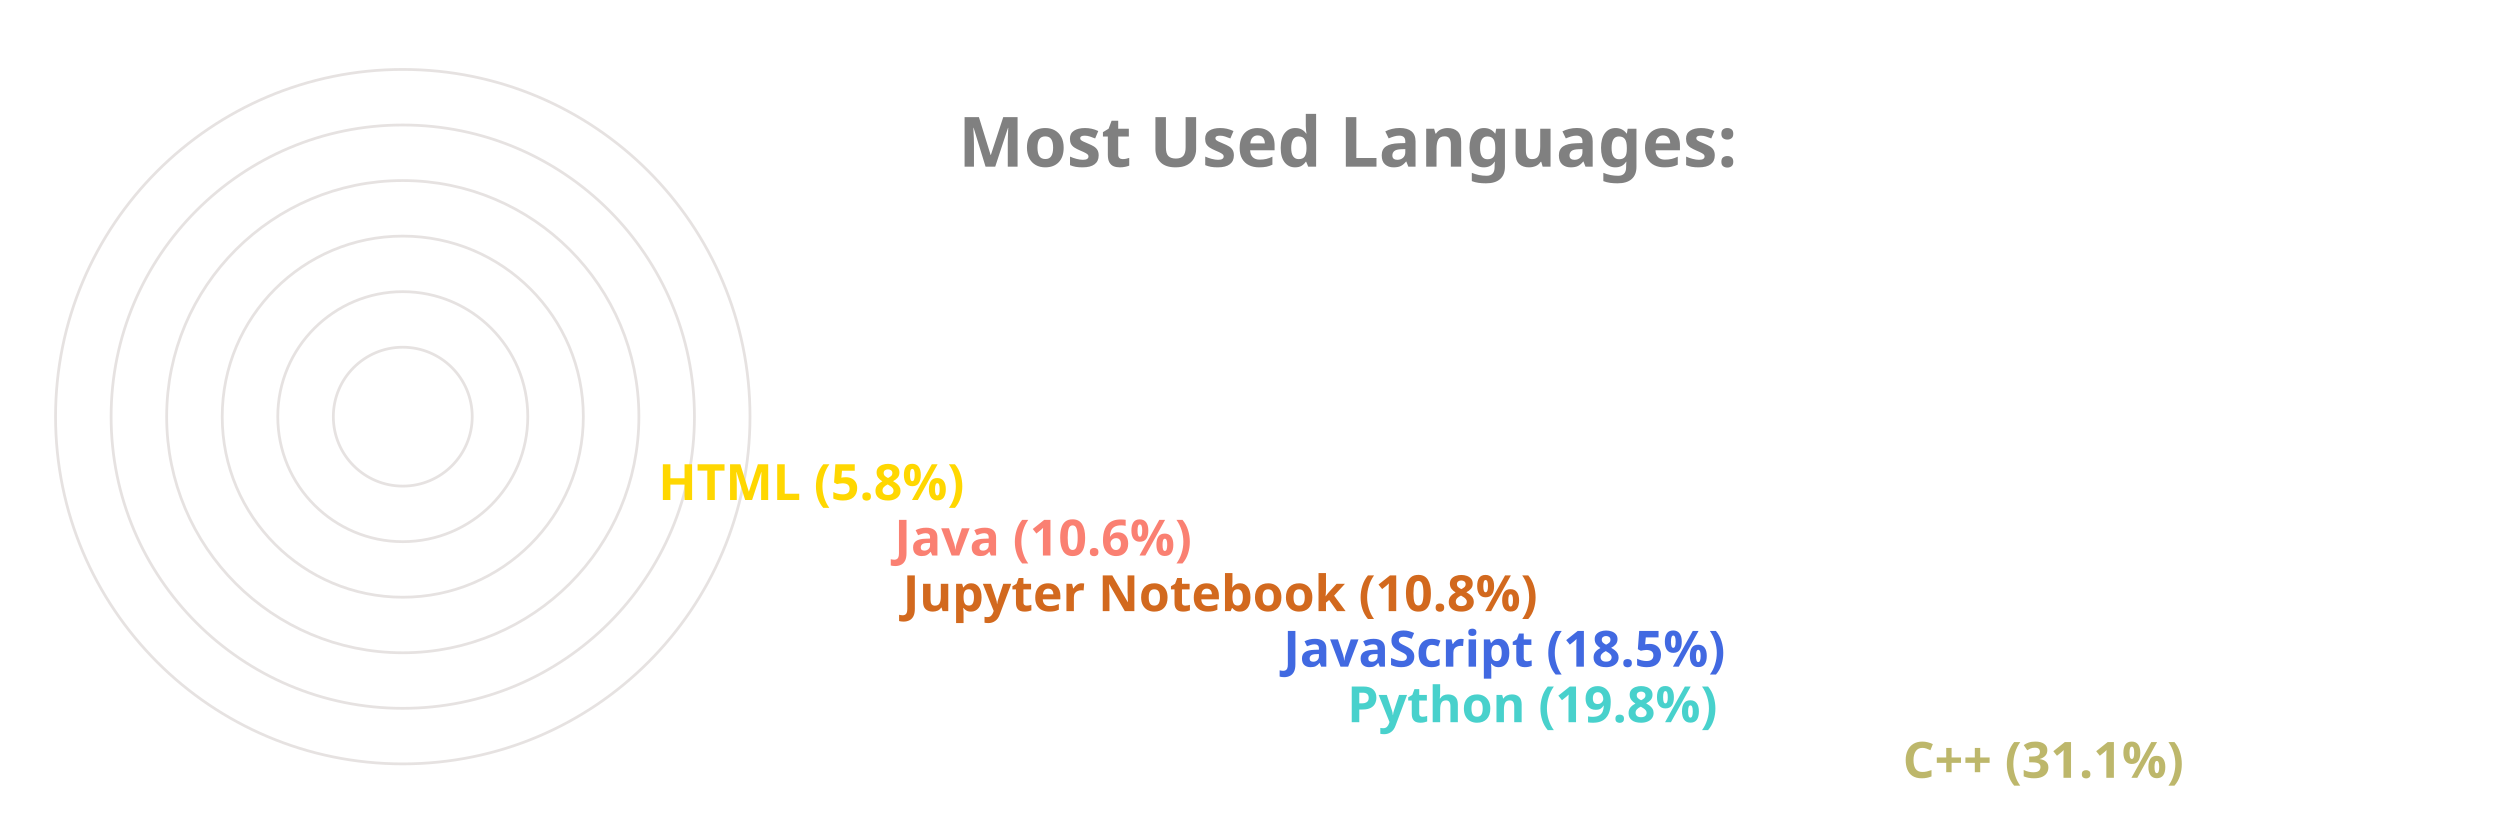
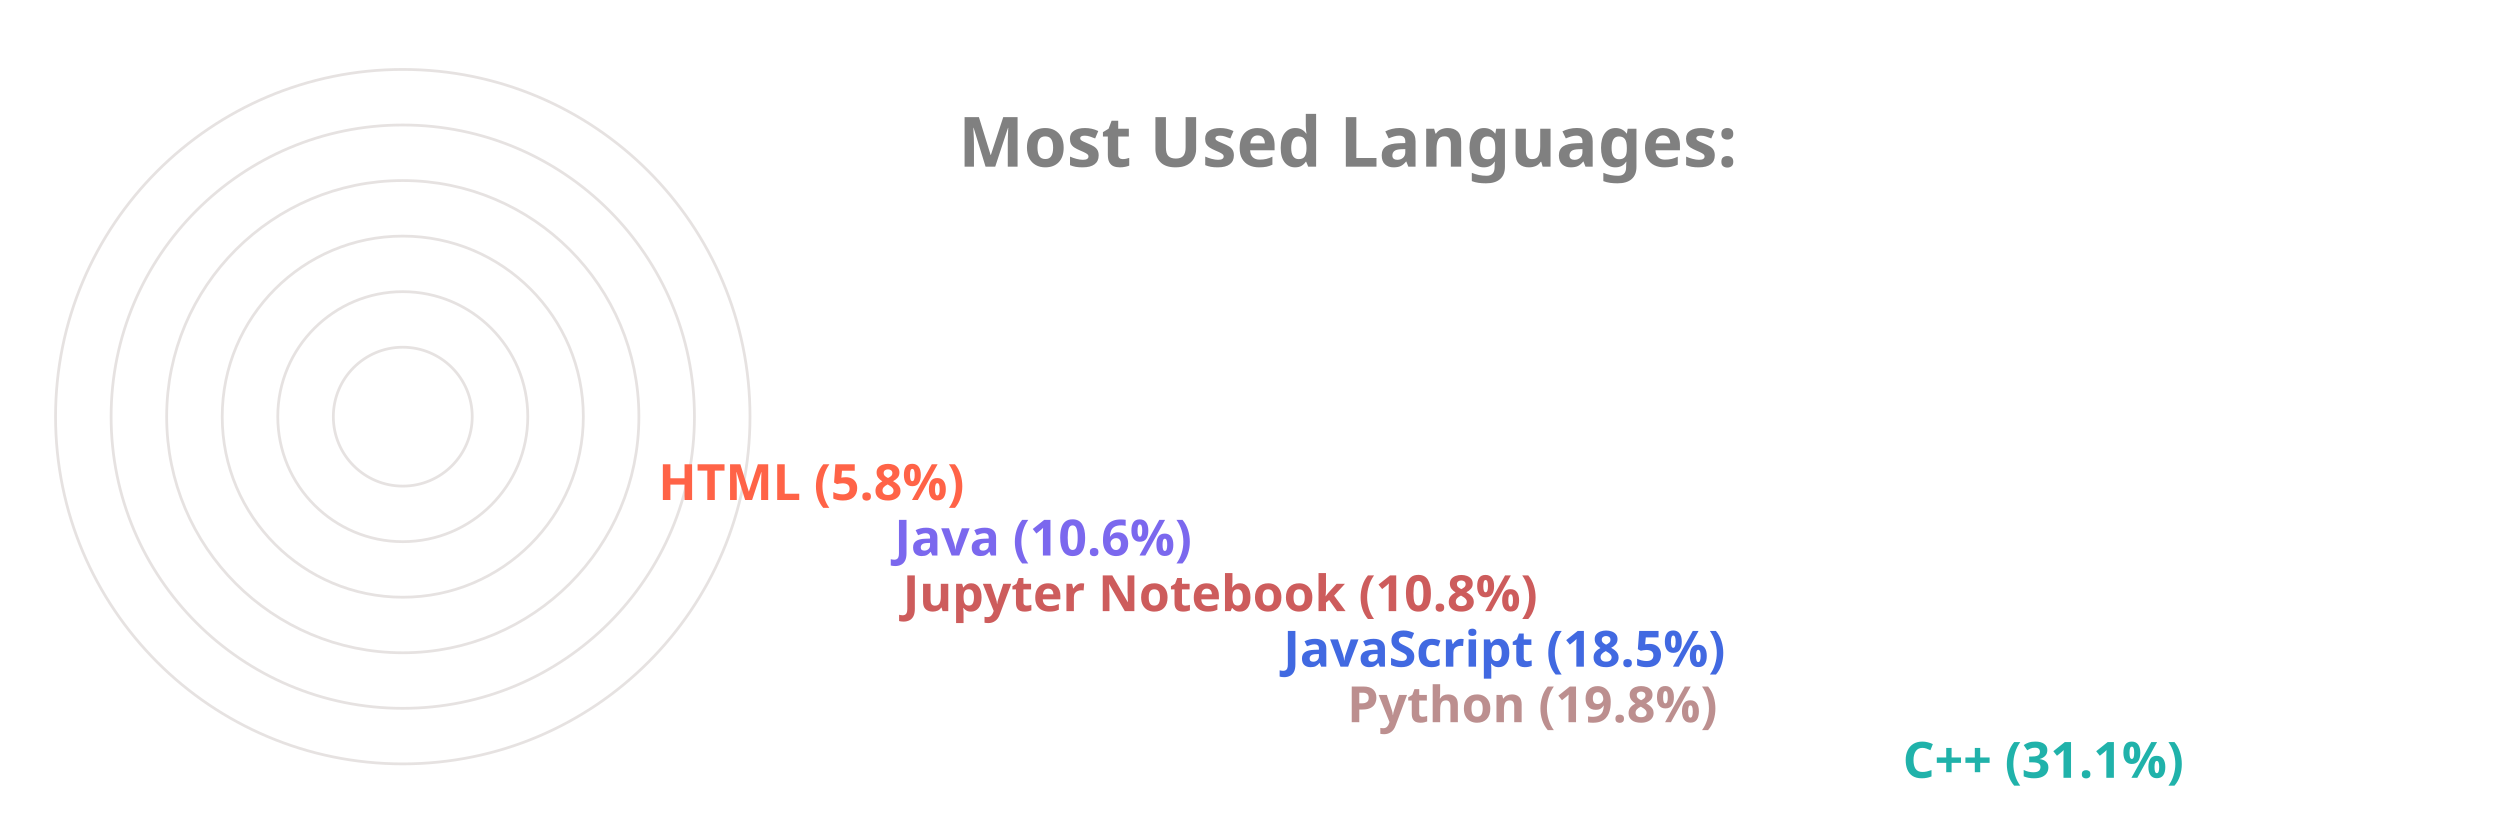
<svg xmlns="http://www.w3.org/2000/svg" viewBox="0 0 650 300" height="200px" width="600px">
  <style>
		.label {
			font: bold 25px sans-serif;
			color: #404040;
			-webkit-text-stroke: 1px white;
	  	}
		.name {
			font: bold 18px sans-serif;
			color: #404040;
	  	}

		.line {
			stroke-dasharray: 1000;
			stroke-dashoffset: 1000;
			animation: dash 3.5s ease-in-out forwards;	
			animation-iteration-count: infinite;
			animation-direction: alternate-reverse;
		}

		.path {
			stroke-dasharray: 1000;
			stroke-dashoffset: 1000;
			animation: dash 3.5s ease-in-out forwards;	
			animation-iteration-count: infinite;
			animation-direction: alternate-reverse;
		}
		  
		@keyframes dash {
			to {
				stroke-dashoffset: 0;
			}
		}

	</style>
  <g stroke="#E6E2E1" fill="none" stroke-width="1">
    <circle cx="20" cy="150" r="125" />
    <circle cx="20" cy="150" r="105" />
    <circle cx="20" cy="150" r="85" />
    <circle cx="20" cy="150" r="65" />
    <circle cx="20" cy="150" r="45" />
    <circle cx="20" cy="150" r="25" />
  </g>
  <g fill="none" stroke-width="20" class="line">
-     <line x2="550" y2="275" x1="20" y1="275" stroke="DarkKhaki" />
-     <line x2="350" y2="255" x1="20" y1="255" stroke="MediumTurquoise" />
+     <line x2="550" y2="275" x1="20" y1="275" stroke="LightSeaGreen" />
+     <line x2="350" y2="255" x1="20" y1="255" stroke="RosyBrown" />
    <line x2="327" y2="235" x1="20" y1="235" stroke="RoyalBlue" />
-     <line x2="190" y2="215" x1="20" y1="215" stroke="Chocolate" />
-     <line x2="187" y2="195" x1="20" y1="195" stroke="Salmon" />
-     <line x2="102" y2="175" x1="20" y1="175" stroke="Gold" />
+     <line x2="190" y2="215" x1="20" y1="215" stroke="IndianRed" />
+     <line x2="187" y2="195" x1="20" y1="195" stroke="MediumSlateBlue" />
+     <line x2="102" y2="175" x1="20" y1="175" stroke="Tomato" />
  </g>
  <g fill="none" stroke-width="20" stroke-linecap="round" class="path">
-     <path d="M 20 275 A 125 125 45 0 1 -87 85" stroke="DarkKhaki" />
-     <path d="M 20 255 A 105 105 45 0 1 -78 114" stroke="MediumTurquoise" />
+     <path d="M 20 275 A 125 125 45 0 1 -87 85" stroke="LightSeaGreen" />
+     <path d="M 20 255 A 105 105 45 0 1 -78 114" stroke="RosyBrown" />
    <path d="M 20 235 A 85 85 45 0 1 -60 122" stroke="RoyalBlue" />
-     <path d="M 20 215 A 65 65 45 0 1 -43 137" stroke="Chocolate" />
-     <path d="M 20 195 A 45 45 45 0 1 -24 141" stroke="Salmon" />
-     <path d="M 20 175 A 25 25 45 0 1 -4 147" stroke="Gold" />
+     <path d="M 20 215 A 65 65 45 0 1 -43 137" stroke="IndianRed" />
+     <path d="M 20 195 A 45 45 45 0 1 -24 141" stroke="MediumSlateBlue" />
+     <path d="M 20 175 A 25 25 45 0 1 -4 147" stroke="Tomato" />
  </g>
  <g class="name">
-     <text x="560" y="280" fill="DarkKhaki">C++ (31.1%)</text>
-     <text x="360" y="260" fill="MediumTurquoise">Python (19.8%)</text>
+     <text x="560" y="280" fill="LightSeaGreen">C++ (31.1%)</text>
+     <text x="360" y="260" fill="RosyBrown">Python (19.8%)</text>
    <text x="337" y="240" fill="RoyalBlue">JavaScript (18.5%)</text>
-     <text x="200" y="220" fill="Chocolate">Jupyter Notebook (10.8%)</text>
-     <text x="197" y="200" fill="Salmon">Java (10.6%)</text>
-     <text x="112" y="180" fill="Gold">HTML (5.8%)</text>
+     <text x="200" y="220" fill="IndianRed">Jupyter Notebook (10.8%)</text>
+     <text x="197" y="200" fill="MediumSlateBlue">Java (10.6%)</text>
+     <text x="112" y="180" fill="Tomato">HTML (5.8%)</text>
  </g>
  <g class="label">
    <text x="220" y="60" fill="grey">Most Used Languages:</text>
  </g>
</svg>
